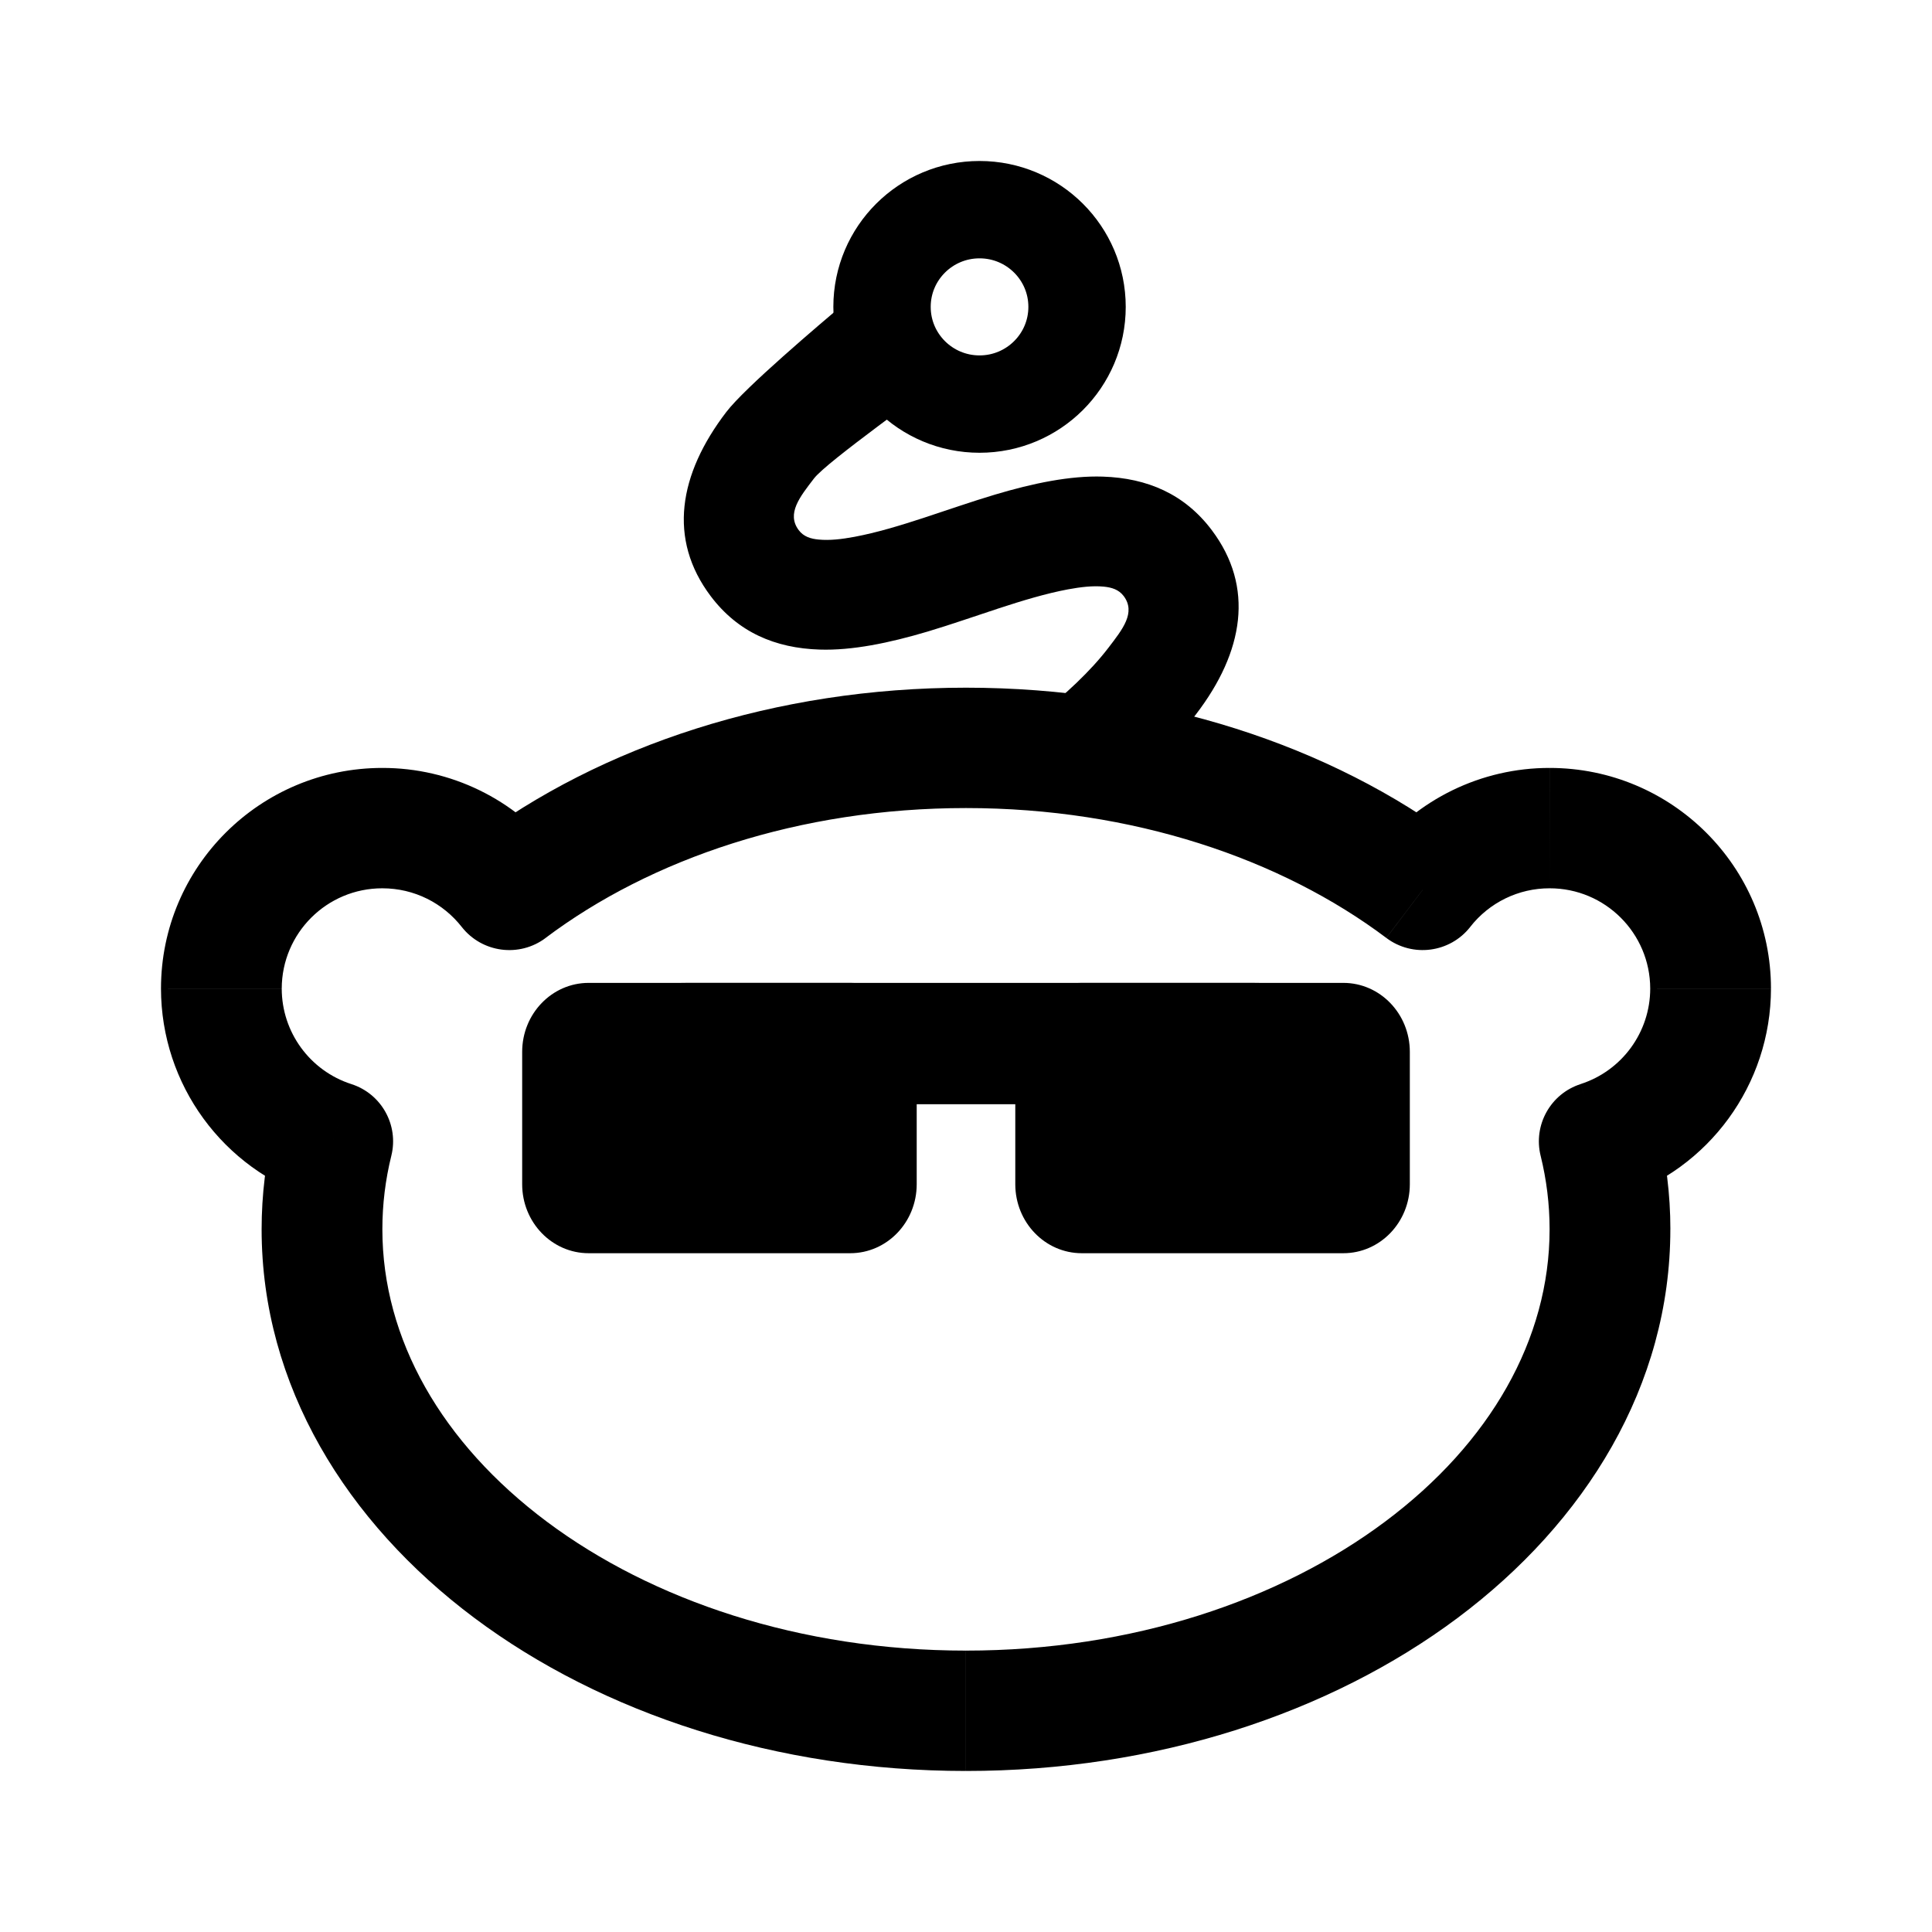
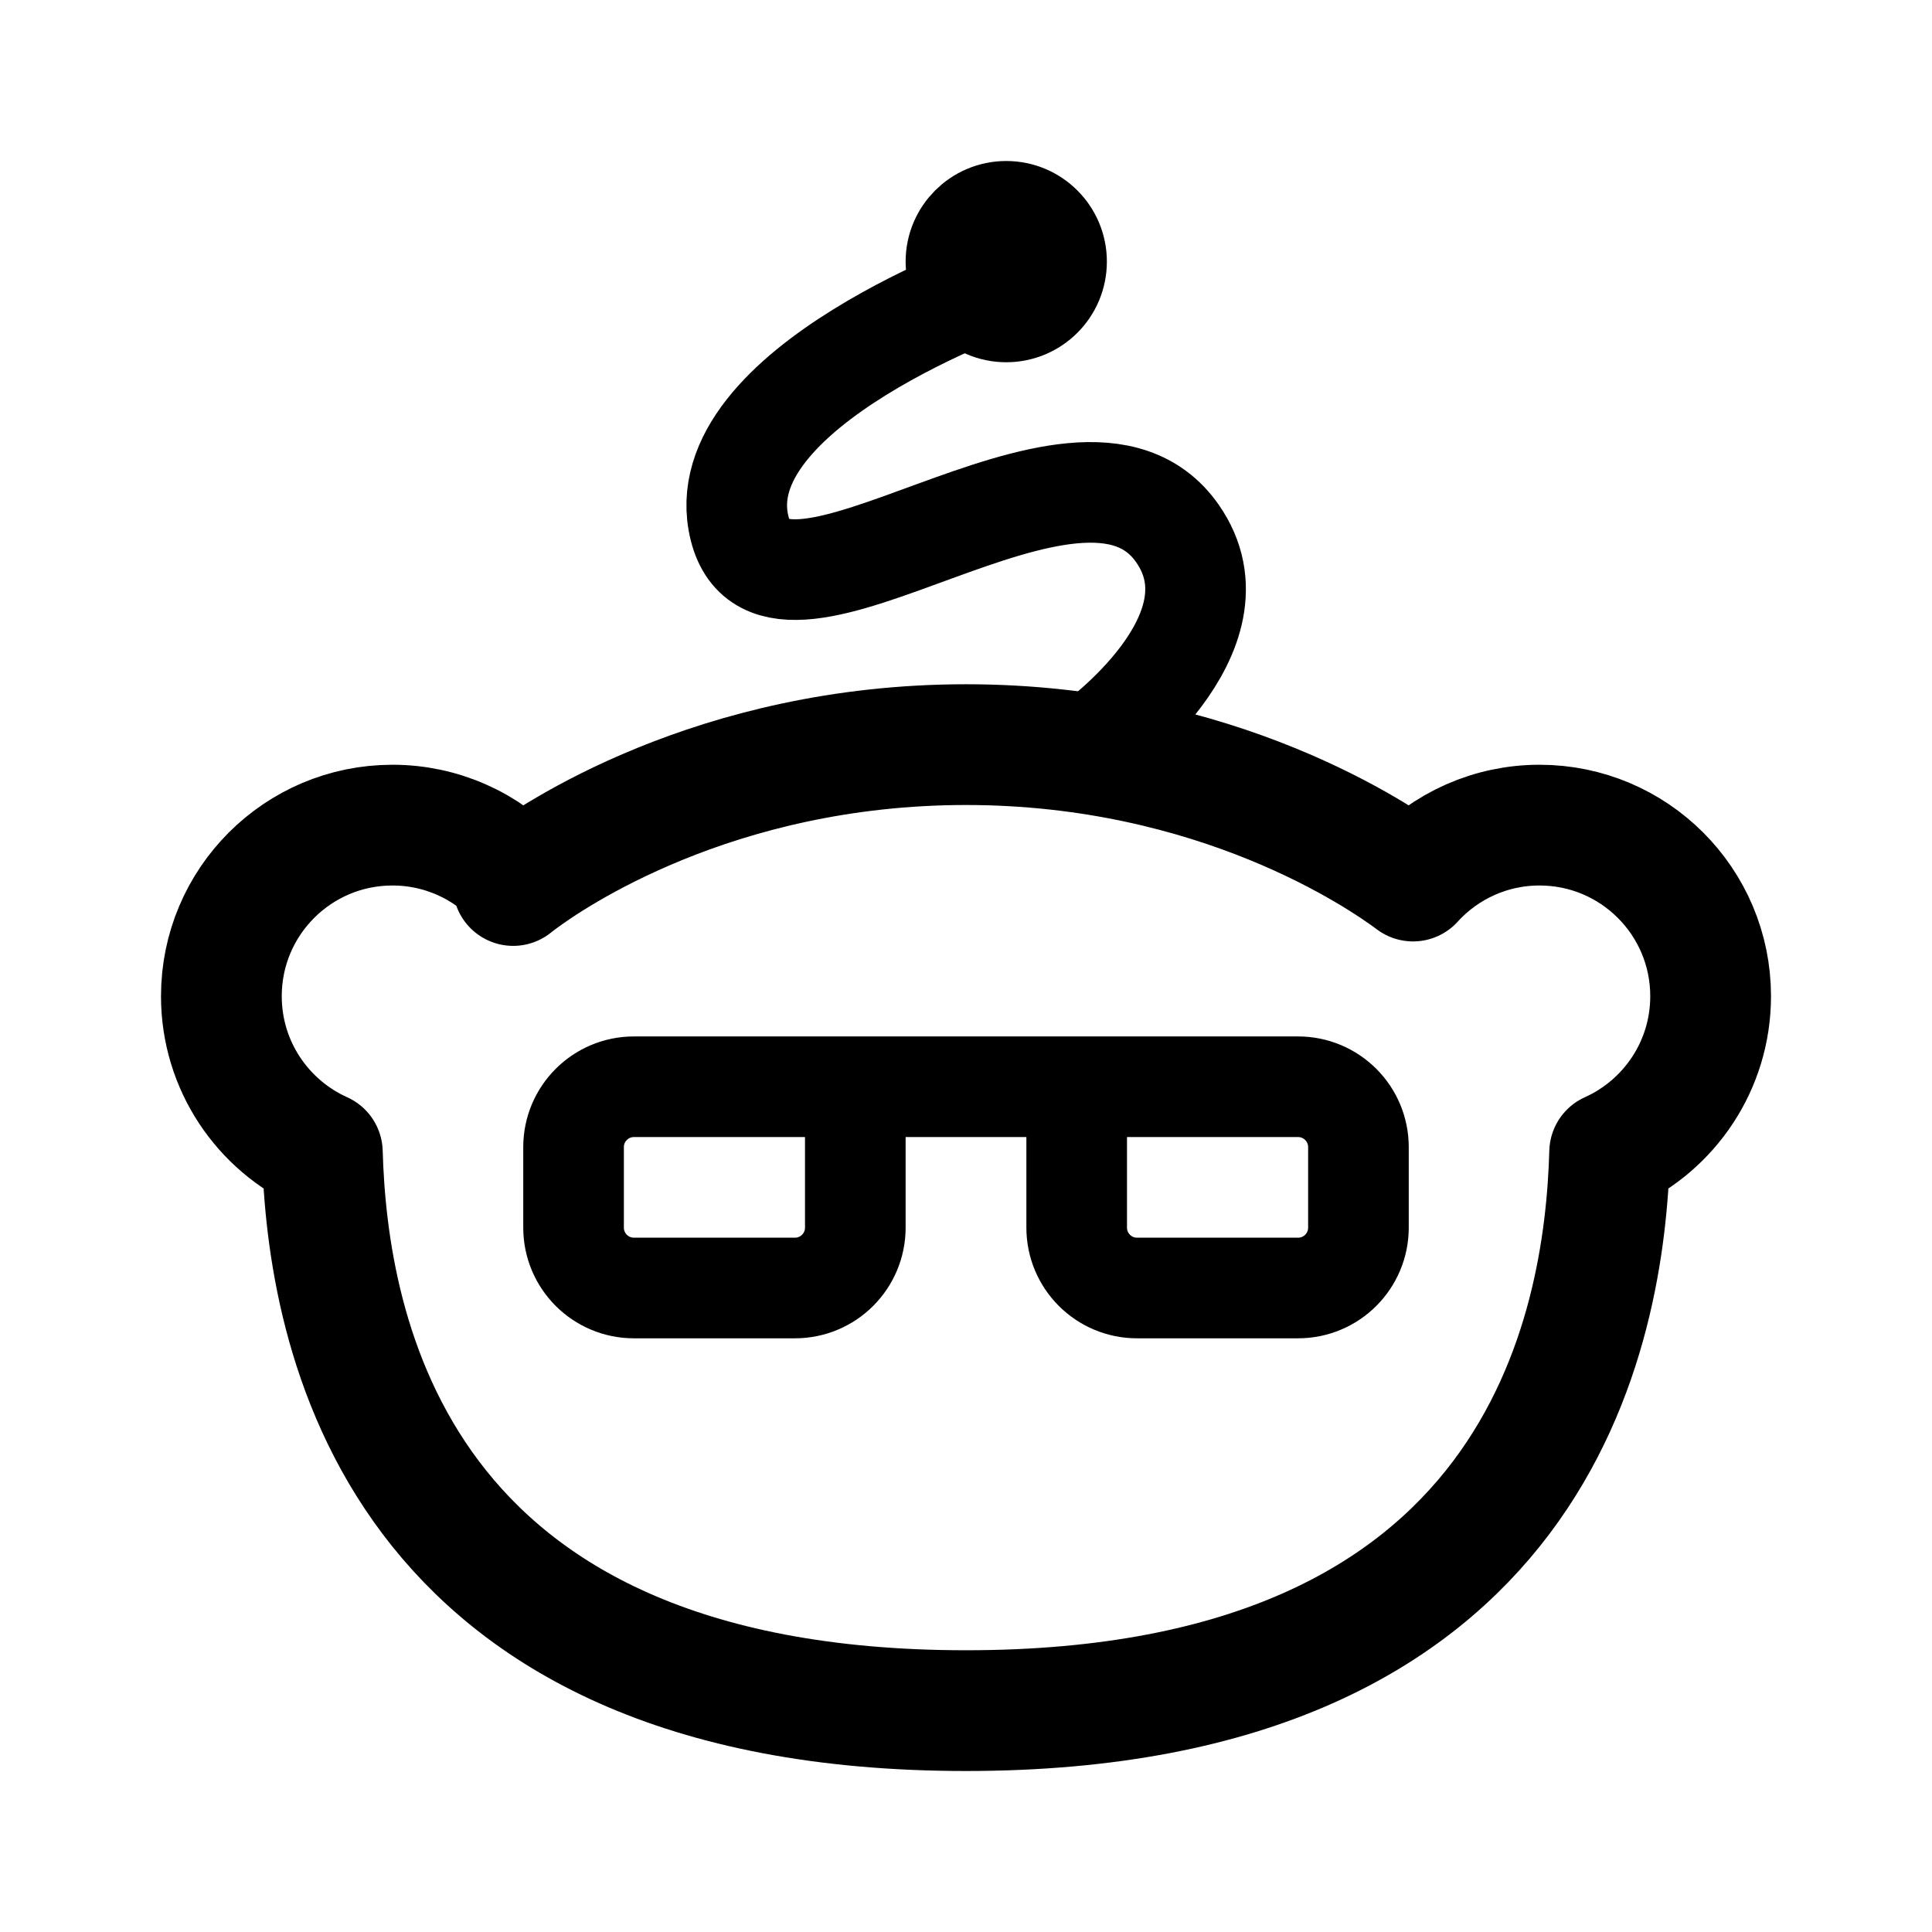
- <svg xmlns="http://www.w3.org/2000/svg" width="192" height="192" viewBox="0 0 50.8 50.8">
-   <path d="m8.749 30.01 1.541.378a1.58 1.58 0 0 0-1.052-1.883zm4.643-6.612-1.251.975a1.59 1.59 0 0 0 2.207.289zm24.016 0-.956 1.264a1.59 1.59 0 0 0 2.207-.29zm4.643 6.612-.49-1.505a1.582 1.582 0 0 0-1.052 1.884zM25.4 46.566c4.986 0 9.561-1.51 12.926-4.024 3.365-2.516 5.594-6.112 5.594-10.218h-3.175c0 2.886-1.56 5.62-4.324 7.685-2.764 2.067-6.656 3.392-11.021 3.392zM6.879 32.324c0 4.106 2.23 7.702 5.594 10.218 3.365 2.515 7.94 4.024 12.926 4.024v-3.165c-4.365 0-8.257-1.325-11.02-3.39-2.764-2.067-4.325-4.8-4.325-7.687zm.328-2.693a11.206 11.206 0 0 0-.328 2.693h3.175c0-.66.08-1.307.236-1.936zm-2.974-3.637a5.806 5.806 0 0 0 4.027 5.521l.978-3.01a2.64 2.64 0 0 1-1.83-2.51zm5.82-5.802c-3.214 0-5.82 2.598-5.82 5.802h3.175a2.642 2.642 0 0 1 2.646-2.637zm4.59 2.232a5.82 5.82 0 0 0-4.59-2.232v3.165c.847 0 1.6.394 2.088 1.016zm10.756-4.342c-5.005 0-9.596 1.52-12.964 4.053l1.912 2.526c2.766-2.08 6.67-3.414 11.052-3.414zm12.964 4.053c-3.368-2.533-7.959-4.053-12.964-4.053v3.165c4.383 0 8.287 1.335 11.052 3.414zm.295 2.237a2.641 2.641 0 0 1 2.087-1.015v-3.165a5.82 5.82 0 0 0-4.589 2.232zm2.087-1.015a2.642 2.642 0 0 1 2.646 2.637h3.175c0-3.204-2.606-5.802-5.82-5.802zm2.646 2.637a2.64 2.64 0 0 1-1.83 2.51l.978 3.011a5.806 5.806 0 0 0 4.027-5.52zm.53 6.33c0-.92-.114-1.821-.33-2.693l-3.082.757c.155.629.236 1.275.236 1.936z" />
-   <path d="M27.301 18.826c.71-.565 1.37-1.174 1.845-1.795.366-.479.728-.923.4-1.359-.13-.172-.318-.227-.524-.247-.29-.028-.607.01-.943.072-1.153.217-2.455.741-3.684 1.108-1.016.303-1.994.503-2.843.475-1.172-.037-2.152-.458-2.867-1.408-1.125-1.495-.843-3.198.413-4.84.492-.643 2.428-2.28 3.14-2.884.311-1.926 5.854 4.83 2.637 1.904-.483.422-3.132 2.283-3.473 2.73-.366.478-.728.922-.4 1.358.13.173.318.228.524.247.29.028.607-.009.943-.072 1.153-.216 2.455-.74 3.684-1.107 1.016-.304 1.994-.504 2.843-.476 1.172.038 2.153.459 2.867 1.408 1.126 1.496.843 3.198-.414 4.84-.11.146-.23.29-.356.435 8.533 1.348-18.49-.44-5.813-.44.695 0 1.369.018 2.02.05z" />
-   <rect width="22.523" height="3.19" x="14.248" y="25.844" rx="3.854" ry=".961" />
-   <rect width="10.374" height="7.108" x="13.73" y="25.844" rx="1.748" ry="1.814" />
-   <rect width="10.374" height="7.108" x="26.696" y="25.844" rx="1.748" ry="1.814" />
-   <ellipse cx="25.756" cy="8.069" fill="none" stroke="#000" stroke-width="2.56" rx="2.564" ry="2.556" />
+ <svg xmlns="http://www.w3.org/2000/svg" width="192" height="192" viewBox="0 0 192 192" fill="none">
+   <path d="M100 28S70 38.5 73.5 52.5s33.757-13.418 43.5.5c7 10-8.5 21-8.5 21M57 114a6 6 0 0 1 6-6h22v14a6 6 0 0 1-6 6H63a6 6 0 0 1-6-6v-8Zm50-6h22a6 6 0 0 1 6 6v8a6 6 0 0 1-6 6h-16a6 6 0 0 1-6-6v-14Zm-22 0h22" stroke="#000" stroke-width="10" stroke-linecap="round" stroke-linejoin="round" />
+   <path d="M51 88s.193-.159.572-.443m0 0A16.956 16.956 0 0 0 39 82c-9.389 0-17 7.611-17 17 0 6.907 4.119 12.852 10.034 15.512C32.522 131.987 38.92 170 96 170s63.478-38.013 63.966-55.488C165.881 111.852 170 105.907 170 99c0-9.389-7.611-17-17-17a16.955 16.955 0 0 0-12.572 5.557C137.251 85.175 121.016 74 96 74S54.749 85.175 51.572 87.557Z" stroke="#000" stroke-width="12" stroke-linecap="round" stroke-linejoin="round" />
+   <circle cx="100" cy="26" r="5" stroke="#000" stroke-width="10" stroke-linecap="round" stroke-linejoin="round" />
</svg>
